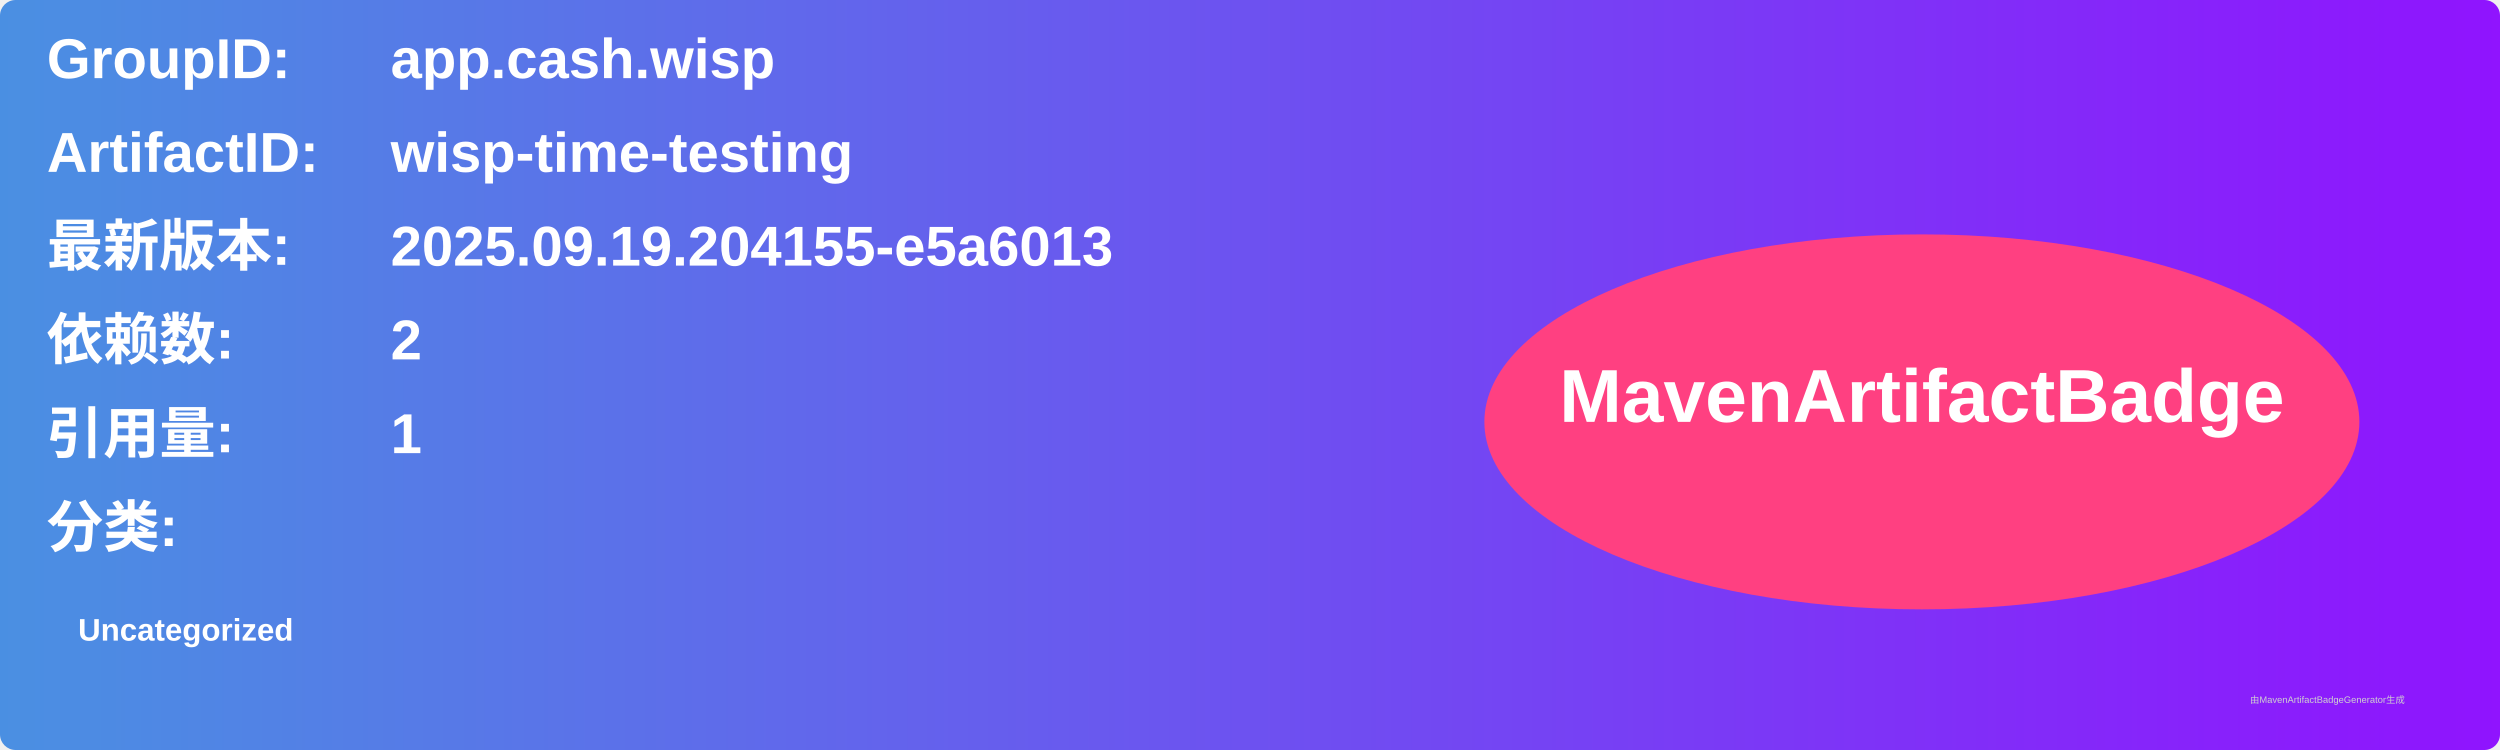
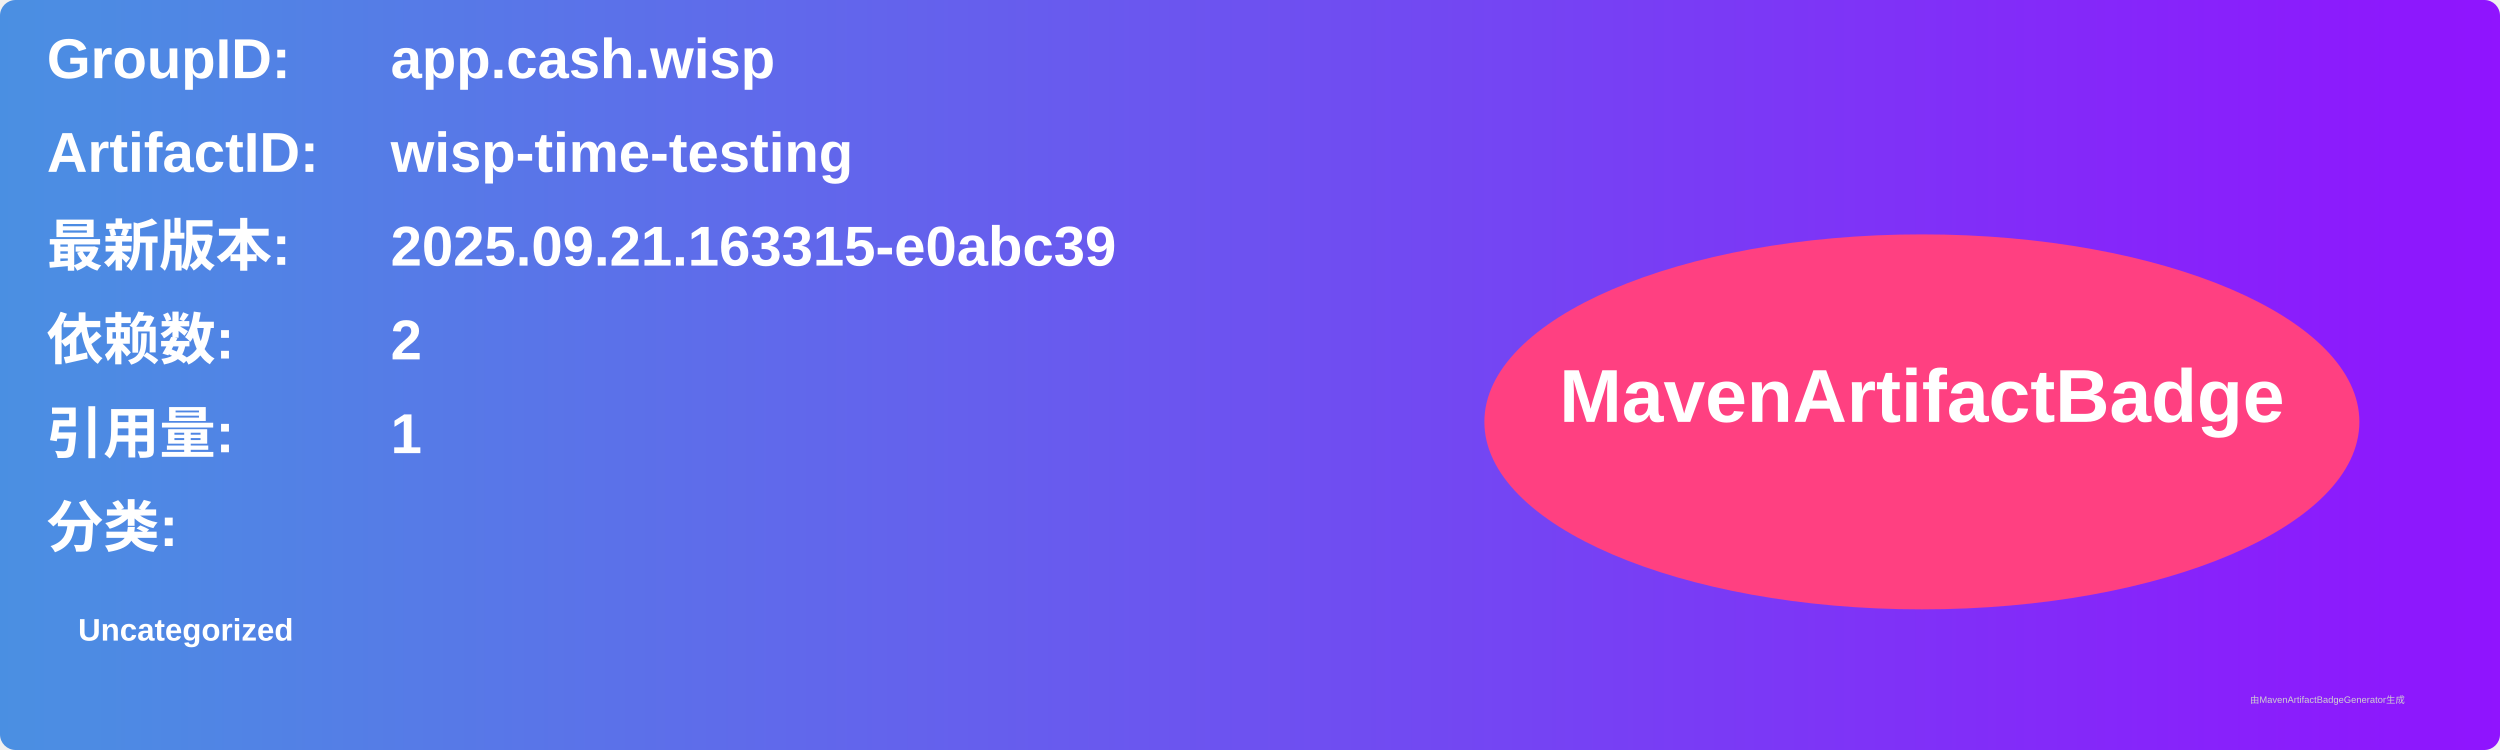
<svg xmlns="http://www.w3.org/2000/svg" width="800" height="240" viewBox="0 0 800 240">
  <linearGradient id="grad" x1="0%" y1="0%" x2="100%" y2="0%">
    <stop offset="0%" stop-color="#4a90e2" />
    <stop offset="100%" stop-color="#9013fe" />
  </linearGradient>
  <rect width="100%" height="100%" rx="5" ry="5" fill="url(#grad)" />
  <g transform="translate(15, 15)">
    <text x="0" y="10" font-family="Arial" font-size="18" fill="white" font-weight="bold" width="260">GroupID:</text>
    <text x="110" y="10" font-family="Arial" font-size="18" fill="white" font-weight="bold" width="460">app.cash.wisp</text>
    <text x="0" y="40" font-family="Arial" font-size="18" fill="white" font-weight="bold" width="260">ArtifactID:</text>
    <text x="110" y="40" font-family="Arial" font-size="18" fill="white" font-weight="bold" width="460">wisp-time-testing</text>
    <text x="0" y="70" font-family="Arial" font-size="18" fill="white" font-weight="bold">最新版本:</text>
    <text x="110" y="70" font-family="Arial" font-size="18" fill="white" font-weight="bold">
-       <tspan font-weight="bold">2025.09.19.204155-e5a6013</tspan>
+       <tspan font-weight="bold">2025.09.21.163315-e0abc39</tspan>
    </text>
    <text x="0" y="100" font-family="Arial" font-size="18" fill="white" font-weight="bold">依赖数: </text>
    <text x="110" y="100" font-family="Arial" font-size="18" fill="white">
      <tspan font-weight="bold">2</tspan>
    </text>
    <text x="0" y="130" font-family="Arial" font-size="18" fill="white" font-weight="bold">引用量: </text>
    <text x="110" y="130" font-family="Arial" font-size="18" fill="white">
      <tspan font-weight="bold">1</tspan>
    </text>
    <text x="0" y="160" font-family="Arial" font-size="18" fill="white" font-weight="bold">分类:</text>
    <text x="10" y="190" font-family="Arial" font-size="10" fill="white">
      <tspan font-weight="bold">Uncategorized</tspan>
    </text>
    <ellipse cx="600" cy="120" rx="140" ry="60" fill="#ff4081" />
    <text x="600" y="120" text-anchor="middle" font-family="Arial" font-size="24" fill="white" font-weight="bold">MavenArtifactBadge</text>
  </g>
  <text x="720" y="225" font-family="Arial" font-size="3" fill="#d0d0d0">由MavenArtifactBadgeGenerator生成</text>
</svg>
